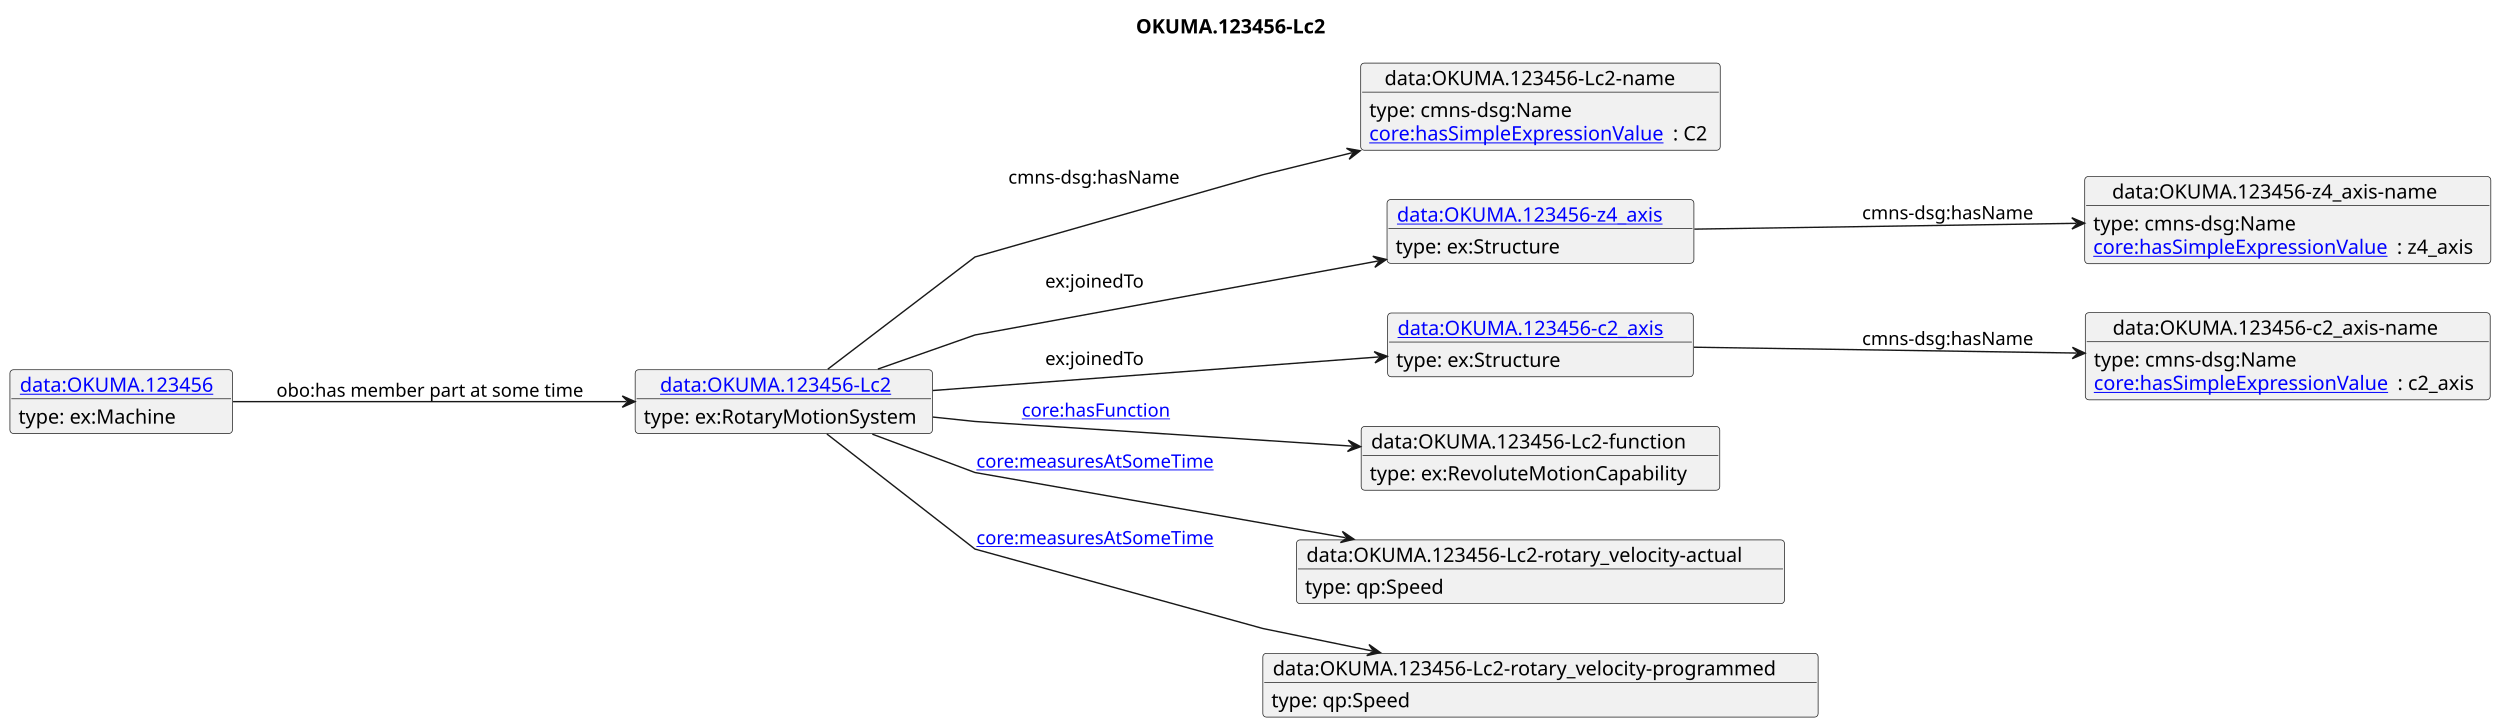
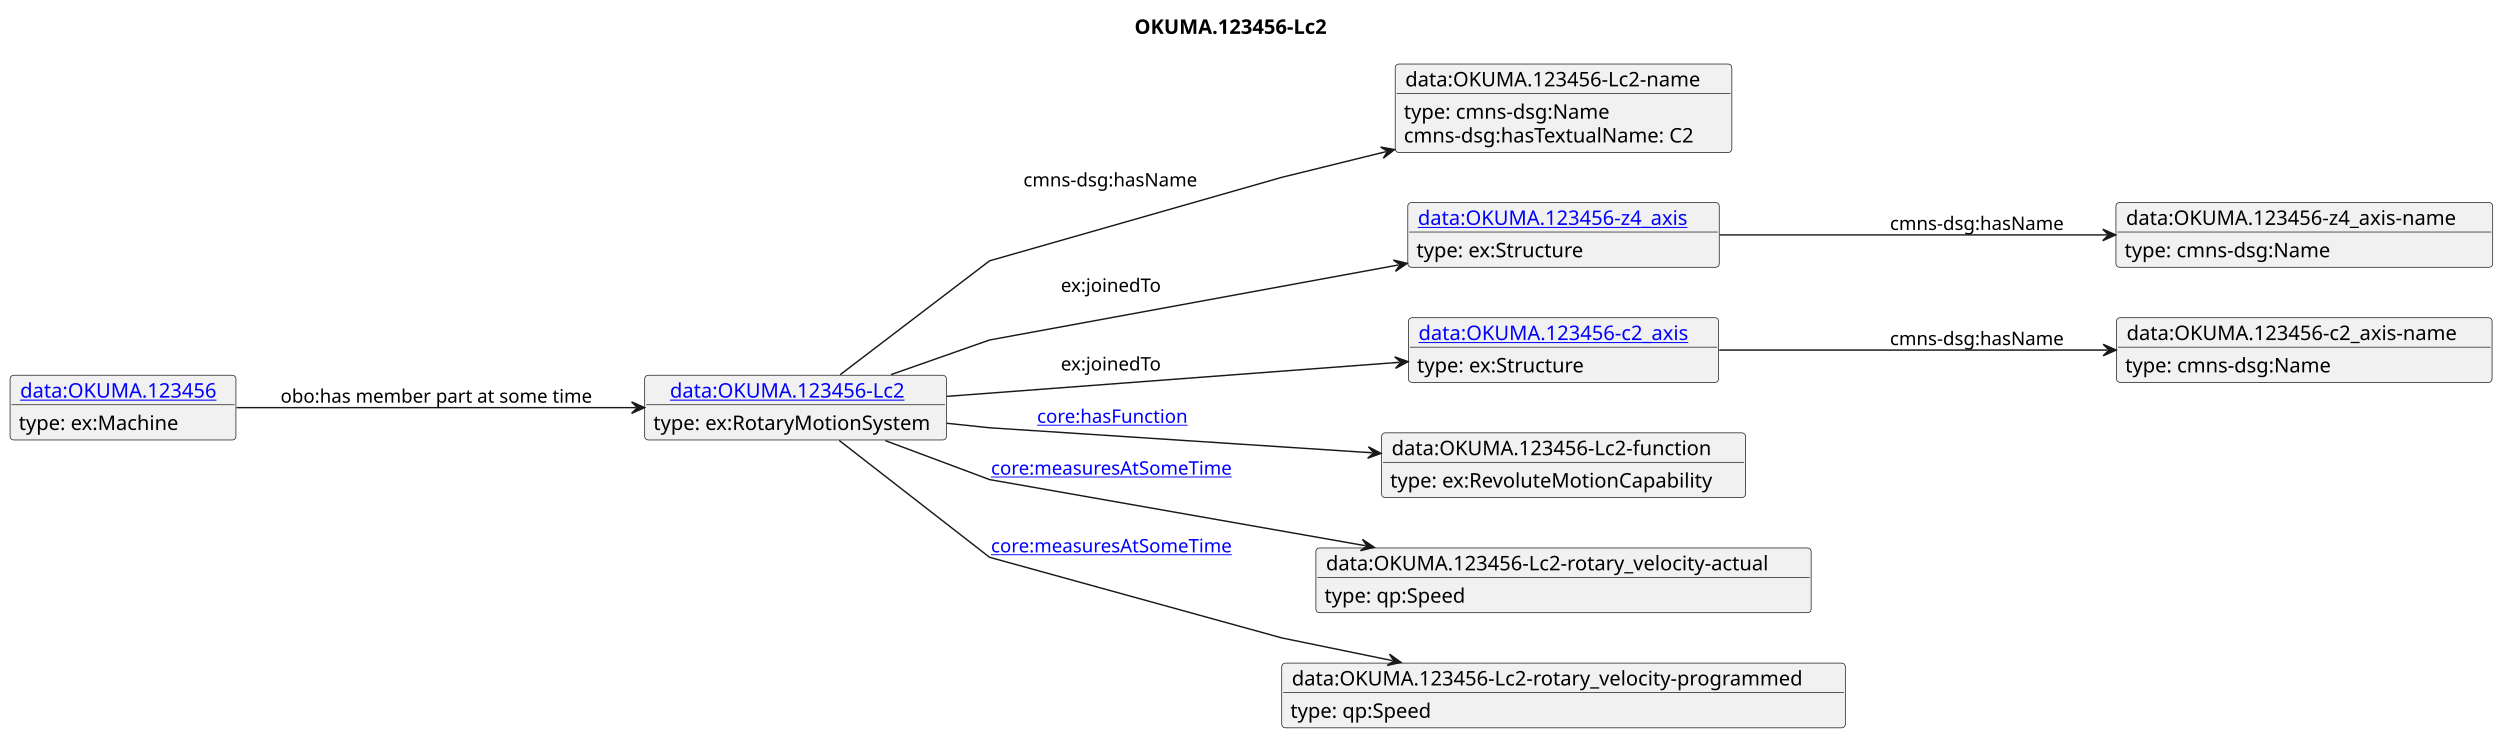
- <svg xmlns="http://www.w3.org/2000/svg" xmlns:xlink="http://www.w3.org/1999/xlink" contentStyleType="text/css" data-diagram-type="CLASS" height="512px" preserveAspectRatio="none" style="width:1763px;height:512px;background:#FFFFFF;" version="1.1" viewBox="0 0 1763 512" width="1763px" zoomAndPan="magnify">
+ <svg xmlns="http://www.w3.org/2000/svg" xmlns:xlink="http://www.w3.org/1999/xlink" contentStyleType="text/css" data-diagram-type="CLASS" height="512px" preserveAspectRatio="none" style="width:1737px;height:512px;background:#FFFFFF;" version="1.1" viewBox="0 0 1737 512" width="1737px" zoomAndPan="magnify">
  <defs />
  <g>
-     <text fill="#000000" font-family="sans-serif" font-size="14" font-weight="bold" lengthAdjust="spacing" textLength="147.431" x="801.045" y="23.535">OKUMA.123456-Lc2</text>
+     <text fill="#000000" font-family="sans-serif" font-size="14" font-weight="bold" lengthAdjust="spacing" textLength="147.431" x="788.249" y="23.535">OKUMA.123456-Lc2</text>
    <g class="entity" data-entity="o1" data-source-line="4" data-uid="ent0002" id="entity_o1">
      <rect fill="#F1F1F1" height="44.977" rx="2.5" ry="2.5" style="stroke:#181818;stroke-width:0.5;" width="209.627" x="447.92" y="260.728" />
      <a href="./OKUMA.123456-Lc2.html" target="_top" title="./OKUMA.123456-Lc2.html" xlink:actuate="onRequest" xlink:href="./OKUMA.123456-Lc2.html" xlink:show="new" xlink:title="./OKUMA.123456-Lc2.html" xlink:type="simple">
        <text fill="#0000FF" font-family="sans-serif" font-size="14" lengthAdjust="spacing" text-decoration="underline" textLength="174.508" x="465.48" y="276.263">data:OKUMA.123456-Lc2</text>
      </a>
      <line style="stroke:#181818;stroke-width:0.5;" x1="448.92" x2="656.547" y1="281.217" y2="281.217" />
      <text fill="#000000" font-family="sans-serif" font-size="14" lengthAdjust="spacing" textLength="197.627" x="453.92" y="298.752">type: ex:RotaryMotionSystem</text>
    </g>
    <g class="entity" data-entity="o2" data-source-line="7" data-uid="ent0003" id="entity_o2">
-       <rect fill="#F1F1F1" height="61.465" rx="2.5" ry="2.5" style="stroke:#181818;stroke-width:0.5;" width="253.541" x="959.57" y="44.488" />
-       <text fill="#000000" font-family="sans-serif" font-size="14" lengthAdjust="spacing" textLength="219.898" x="976.391" y="60.023">data:OKUMA.123456-Lc2-name</text>
-       <line style="stroke:#181818;stroke-width:0.5;" x1="960.57" x2="1212.111" y1="64.977" y2="64.977" />
-       <text fill="#000000" font-family="sans-serif" font-size="14" lengthAdjust="spacing" textLength="150.24" x="965.57" y="82.512">type: cmns-dsg:Name</text>
-       <a href="https://spec.industrialontologies.org/ontology/core/Core/hasSimpleExpressionValue" target="_top" title="https://spec.industrialontologies.org/ontology/core/Core/hasSimpleExpressionValue" xlink:actuate="onRequest" xlink:href="https://spec.industrialontologies.org/ontology/core/Core/hasSimpleExpressionValue" xlink:show="new" xlink:title="https://spec.industrialontologies.org/ontology/core/Core/hasSimpleExpressionValue" xlink:type="simple">
-         <text fill="#0000FF" font-family="sans-serif" font-size="14" lengthAdjust="spacing" text-decoration="underline" textLength="214.143" x="965.57" y="99">core:hasSimpleExpressionValue</text>
-       </a>
-       <text fill="#000000" font-family="sans-serif" font-size="14" lengthAdjust="spacing" textLength="27.398" x="1179.713" y="99">: C2</text>
+       <rect fill="#F1F1F1" height="61.465" rx="2.5" ry="2.5" style="stroke:#181818;stroke-width:0.5;" width="233.898" x="969.39" y="44.488" />
+       <text fill="#000000" font-family="sans-serif" font-size="14" lengthAdjust="spacing" textLength="219.898" x="976.39" y="60.023">data:OKUMA.123456-Lc2-name</text>
+       <line style="stroke:#181818;stroke-width:0.5;" x1="970.39" x2="1202.288" y1="64.977" y2="64.977" />
+       <text fill="#000000" font-family="sans-serif" font-size="14" lengthAdjust="spacing" textLength="150.24" x="975.39" y="82.512">type: cmns-dsg:Name</text>
+       <text fill="#000000" font-family="sans-serif" font-size="14" lengthAdjust="spacing" textLength="214.115" x="975.39" y="99">cmns-dsg:hasTextualName: C2</text>
    </g>
    <g class="entity" data-entity="o3" data-source-line="10" data-uid="ent0004" id="entity_o3">
      <rect fill="#F1F1F1" height="44.977" rx="2.5" ry="2.5" style="stroke:#181818;stroke-width:0.5;" width="216.398" x="978.14" y="140.728" />
      <a href="./OKUMA.123456-z4_axis.html" target="_top" title="./OKUMA.123456-z4_axis.html" xlink:actuate="onRequest" xlink:href="./OKUMA.123456-z4_axis.html" xlink:show="new" xlink:title="./OKUMA.123456-z4_axis.html" xlink:type="simple">
        <text fill="#0000FF" font-family="sans-serif" font-size="14" lengthAdjust="spacing" text-decoration="underline" textLength="202.398" x="985.14" y="156.263">data:OKUMA.123456-z4_axis</text>
      </a>
      <line style="stroke:#181818;stroke-width:0.5;" x1="979.14" x2="1193.538" y1="161.217" y2="161.217" />
      <text fill="#000000" font-family="sans-serif" font-size="14" lengthAdjust="spacing" textLength="120.654" x="984.14" y="178.752">type: ex:Structure</text>
    </g>
    <g class="entity" data-entity="o4" data-source-line="13" data-uid="ent0005" id="entity_o4">
-       <rect fill="#F1F1F1" height="61.465" rx="2.5" ry="2.5" style="stroke:#181818;stroke-width:0.5;" width="286.381" x="1470.14" y="124.488" />
-       <text fill="#000000" font-family="sans-serif" font-size="14" lengthAdjust="spacing" textLength="247.789" x="1489.436" y="140.023">data:OKUMA.123456-z4_axis-name</text>
-       <line style="stroke:#181818;stroke-width:0.5;" x1="1471.14" x2="1755.521" y1="144.977" y2="144.977" />
-       <text fill="#000000" font-family="sans-serif" font-size="14" lengthAdjust="spacing" textLength="150.24" x="1476.14" y="162.512">type: cmns-dsg:Name</text>
-       <a href="https://spec.industrialontologies.org/ontology/core/Core/hasSimpleExpressionValue" target="_top" title="https://spec.industrialontologies.org/ontology/core/Core/hasSimpleExpressionValue" xlink:actuate="onRequest" xlink:href="https://spec.industrialontologies.org/ontology/core/Core/hasSimpleExpressionValue" xlink:show="new" xlink:title="https://spec.industrialontologies.org/ontology/core/Core/hasSimpleExpressionValue" xlink:type="simple">
-         <text fill="#0000FF" font-family="sans-serif" font-size="14" lengthAdjust="spacing" text-decoration="underline" textLength="214.143" x="1476.14" y="179">core:hasSimpleExpressionValue</text>
-       </a>
-       <text fill="#000000" font-family="sans-serif" font-size="14" lengthAdjust="spacing" textLength="60.238" x="1690.283" y="179">: z4_axis</text>
+       <rect fill="#F1F1F1" height="44.977" rx="2.5" ry="2.5" style="stroke:#181818;stroke-width:0.5;" width="261.789" x="1470.14" y="140.728" />
+       <text fill="#000000" font-family="sans-serif" font-size="14" lengthAdjust="spacing" textLength="247.789" x="1477.14" y="156.263">data:OKUMA.123456-z4_axis-name</text>
+       <line style="stroke:#181818;stroke-width:0.5;" x1="1471.14" x2="1730.929" y1="161.217" y2="161.217" />
+       <text fill="#000000" font-family="sans-serif" font-size="14" lengthAdjust="spacing" textLength="150.24" x="1476.14" y="178.752">type: cmns-dsg:Name</text>
    </g>
    <g class="entity" data-entity="o5" data-source-line="16" data-uid="ent0006" id="entity_o5">
      <rect fill="#F1F1F1" height="44.977" rx="2.5" ry="2.5" style="stroke:#181818;stroke-width:0.5;" width="215.544" x="978.57" y="220.728" />
      <a href="./OKUMA.123456-c2_axis.html" target="_top" title="./OKUMA.123456-c2_axis.html" xlink:actuate="onRequest" xlink:href="./OKUMA.123456-c2_axis.html" xlink:show="new" xlink:title="./OKUMA.123456-c2_axis.html" xlink:type="simple">
        <text fill="#0000FF" font-family="sans-serif" font-size="14" lengthAdjust="spacing" text-decoration="underline" textLength="201.544" x="985.57" y="236.263">data:OKUMA.123456-c2_axis</text>
      </a>
      <line style="stroke:#181818;stroke-width:0.5;" x1="979.57" x2="1193.114" y1="241.217" y2="241.217" />
      <text fill="#000000" font-family="sans-serif" font-size="14" lengthAdjust="spacing" textLength="120.654" x="984.57" y="258.752">type: ex:Structure</text>
    </g>
    <g class="entity" data-entity="o6" data-source-line="19" data-uid="ent0007" id="entity_o6">
-       <rect fill="#F1F1F1" height="61.465" rx="2.5" ry="2.5" style="stroke:#181818;stroke-width:0.5;" width="285.526" x="1470.56" y="220.488" />
-       <text fill="#000000" font-family="sans-serif" font-size="14" lengthAdjust="spacing" textLength="246.935" x="1489.856" y="236.023">data:OKUMA.123456-c2_axis-name</text>
-       <line style="stroke:#181818;stroke-width:0.5;" x1="1471.56" x2="1755.086" y1="240.977" y2="240.977" />
-       <text fill="#000000" font-family="sans-serif" font-size="14" lengthAdjust="spacing" textLength="150.24" x="1476.56" y="258.512">type: cmns-dsg:Name</text>
-       <a href="https://spec.industrialontologies.org/ontology/core/Core/hasSimpleExpressionValue" target="_top" title="https://spec.industrialontologies.org/ontology/core/Core/hasSimpleExpressionValue" xlink:actuate="onRequest" xlink:href="https://spec.industrialontologies.org/ontology/core/Core/hasSimpleExpressionValue" xlink:show="new" xlink:title="https://spec.industrialontologies.org/ontology/core/Core/hasSimpleExpressionValue" xlink:type="simple">
-         <text fill="#0000FF" font-family="sans-serif" font-size="14" lengthAdjust="spacing" text-decoration="underline" textLength="214.143" x="1476.56" y="275">core:hasSimpleExpressionValue</text>
-       </a>
-       <text fill="#000000" font-family="sans-serif" font-size="14" lengthAdjust="spacing" textLength="59.384" x="1690.703" y="275">: c2_axis</text>
+       <rect fill="#F1F1F1" height="44.977" rx="2.5" ry="2.5" style="stroke:#181818;stroke-width:0.5;" width="260.935" x="1470.56" y="220.728" />
+       <text fill="#000000" font-family="sans-serif" font-size="14" lengthAdjust="spacing" textLength="246.935" x="1477.56" y="236.263">data:OKUMA.123456-c2_axis-name</text>
+       <line style="stroke:#181818;stroke-width:0.5;" x1="1471.56" x2="1730.495" y1="241.217" y2="241.217" />
+       <text fill="#000000" font-family="sans-serif" font-size="14" lengthAdjust="spacing" textLength="150.24" x="1476.56" y="258.752">type: cmns-dsg:Name</text>
    </g>
    <g class="entity" data-entity="o7" data-source-line="22" data-uid="ent0008" id="entity_o7">
      <rect fill="#F1F1F1" height="44.977" rx="2.5" ry="2.5" style="stroke:#181818;stroke-width:0.5;" width="252.875" x="959.9" y="300.728" />
      <text fill="#000000" font-family="sans-serif" font-size="14" lengthAdjust="spacing" textLength="238.875" x="966.9" y="316.263">data:OKUMA.123456-Lc2-function</text>
      <line style="stroke:#181818;stroke-width:0.5;" x1="960.9" x2="1211.775" y1="321.217" y2="321.217" />
      <text fill="#000000" font-family="sans-serif" font-size="14" lengthAdjust="spacing" textLength="231.8" x="965.9" y="338.752">type: ex:RevoluteMotionCapability</text>
    </g>
    <g class="entity" data-entity="o8" data-source-line="25" data-uid="ent0009" id="entity_o8">
      <rect fill="#F1F1F1" height="44.977" rx="2.5" ry="2.5" style="stroke:#181818;stroke-width:0.5;" width="344.114" x="914.28" y="380.728" />
      <text fill="#000000" font-family="sans-serif" font-size="14" lengthAdjust="spacing" textLength="330.114" x="921.28" y="396.263">data:OKUMA.123456-Lc2-rotary_velocity-actual</text>
      <line style="stroke:#181818;stroke-width:0.5;" x1="915.28" x2="1257.394" y1="401.217" y2="401.217" />
      <text fill="#000000" font-family="sans-serif" font-size="14" lengthAdjust="spacing" textLength="100.837" x="920.28" y="418.752">type: qp:Speed</text>
    </g>
    <g class="entity" data-entity="o9" data-source-line="28" data-uid="ent0010" id="entity_o9">
      <rect fill="#F1F1F1" height="44.977" rx="2.5" ry="2.5" style="stroke:#181818;stroke-width:0.5;" width="391.59" x="890.55" y="460.728" />
      <text fill="#000000" font-family="sans-serif" font-size="14" lengthAdjust="spacing" textLength="377.59" x="897.55" y="476.263">data:OKUMA.123456-Lc2-rotary_velocity-programmed</text>
      <line style="stroke:#181818;stroke-width:0.5;" x1="891.55" x2="1281.14" y1="481.217" y2="481.217" />
      <text fill="#000000" font-family="sans-serif" font-size="14" lengthAdjust="spacing" textLength="100.837" x="896.55" y="498.752">type: qp:Speed</text>
    </g>
    <g class="entity" data-entity="o10" data-source-line="31" data-uid="ent0011" id="entity_o10">
      <rect fill="#F1F1F1" height="44.977" rx="2.5" ry="2.5" style="stroke:#181818;stroke-width:0.5;" width="156.919" x="7" y="260.728" />
      <a href="./OKUMA.123456.html" target="_top" title="./OKUMA.123456.html" xlink:actuate="onRequest" xlink:href="./OKUMA.123456.html" xlink:show="new" xlink:title="./OKUMA.123456.html" xlink:type="simple">
        <text fill="#0000FF" font-family="sans-serif" font-size="14" lengthAdjust="spacing" text-decoration="underline" textLength="142.919" x="14" y="276.263">data:OKUMA.123456</text>
      </a>
      <line style="stroke:#181818;stroke-width:0.5;" x1="8" x2="162.919" y1="281.217" y2="281.217" />
      <text fill="#000000" font-family="sans-serif" font-size="14" lengthAdjust="spacing" textLength="115.022" x="13" y="298.752">type: ex:Machine</text>
    </g>
    <g class="link" data-entity-1="o1" data-entity-2="o2" data-source-line="34" data-uid="lnk12" id="link_o1_o2">
-       <path codeLine="34" d="M583.76,260.328 C623.22,230.258 687.55,181.218 687.55,181.218 C687.55,181.218 890.55,123.218 890.55,123.218 C890.55,123.218 915.944,116.964 953.394,107.734" fill="none" id="o1-to-o2" style="stroke:#181818;stroke-width:1;" />
-       <polygon fill="#181818" points="959.22,106.298,949.524,104.568,954.365,107.495,951.439,112.336,959.22,106.298" style="stroke:#181818;stroke-width:1;" />
+       <path codeLine="34" d="M583.76,260.328 C623.22,230.258 687.55,181.218 687.55,181.218 C687.55,181.218 890.55,123.218 890.55,123.218 C890.55,123.218 921.504,115.594 963.104,105.344" fill="none" id="o1-to-o2" style="stroke:#181818;stroke-width:1;" />
+       <polygon fill="#181818" points="968.93,103.908,959.234,102.178,964.075,105.105,961.148,109.945,968.93,103.908" style="stroke:#181818;stroke-width:1;" />
      <text fill="#000000" font-family="sans-serif" font-size="13" lengthAdjust="spacing" textLength="126.077" x="711.05" y="129.517">cmns-dsg:hasName</text>
    </g>
    <g class="link" data-entity-1="o1" data-entity-2="o3" data-source-line="36" data-uid="lnk13" id="link_o1_o3">
      <path codeLine="36" d="M619.07,260.268 C653.04,248.338 687.55,236.218 687.55,236.218 C687.55,236.218 853.979,205.681 971.789,184.061" fill="none" id="o1-to-o3" style="stroke:#181818;stroke-width:1;" />
      <polygon fill="#181818" points="977.69,182.978,968.116,180.668,972.772,183.881,969.56,188.537,977.69,182.978" style="stroke:#181818;stroke-width:1;" />
      <text fill="#000000" font-family="sans-serif" font-size="13" lengthAdjust="spacing" textLength="74.725" x="737.05" y="202.827">ex:joinedTo</text>
    </g>
    <g class="link" data-entity-1="o3" data-entity-2="o4" data-source-line="37" data-uid="lnk14" id="link_o3_o4">
-       <path codeLine="37" d="M1194.85,161.578 C1274.34,160.368 1377.381,158.8 1464.091,157.48" fill="none" id="o3-to-o4" style="stroke:#181818;stroke-width:1;" />
-       <polygon fill="#181818" points="1470.09,157.388,1461.03,153.526,1465.091,157.464,1461.152,161.525,1470.09,157.388" style="stroke:#181818;stroke-width:1;" />
-       <text fill="#000000" font-family="sans-serif" font-size="13" lengthAdjust="spacing" textLength="126.077" x="1313.14" y="154.607">cmns-dsg:hasName</text>
+       <path codeLine="37" d="M1194.82,163.218 C1274.98,163.218 1378.86,163.218 1463.98,163.218" fill="none" id="o3-to-o4" style="stroke:#181818;stroke-width:1;" />
+       <polygon fill="#181818" points="1469.98,163.218,1460.98,159.218,1464.98,163.218,1460.98,167.218,1469.98,163.218" style="stroke:#181818;stroke-width:1;" />
+       <text fill="#000000" font-family="sans-serif" font-size="13" lengthAdjust="spacing" textLength="126.077" x="1313.14" y="159.787">cmns-dsg:hasName</text>
    </g>
-     <g class="link" data-entity-1="o1" data-entity-2="o5" data-source-line="39" data-uid="lnk15" id="link_o1_o5">
-       <path codeLine="39" d="M657.81,275.388 C750.31,268.428 878.967,258.749 972.347,251.719" fill="none" id="o1-to-o5" style="stroke:#181818;stroke-width:1;" />
+     <g class="link" data-entity-1="o1" data-entity-2="o5" data-source-line="38" data-uid="lnk15" id="link_o1_o5">
+       <path codeLine="38" d="M657.81,275.388 C750.31,268.428 878.967,258.749 972.347,251.719" fill="none" id="o1-to-o5" style="stroke:#181818;stroke-width:1;" />
      <polygon fill="#181818" points="978.33,251.268,969.055,247.955,973.344,251.644,969.656,255.933,978.33,251.268" style="stroke:#181818;stroke-width:1;" />
      <text fill="#000000" font-family="sans-serif" font-size="13" lengthAdjust="spacing" textLength="74.725" x="737.05" y="257.397">ex:joinedTo</text>
    </g>
-     <g class="link" data-entity-1="o5" data-entity-2="o6" data-source-line="40" data-uid="lnk16" id="link_o5_o6">
-       <path codeLine="40" d="M1194.53,244.858 C1274.15,246.068 1377.541,247.647 1464.421,248.967" fill="none" id="o5-to-o6" style="stroke:#181818;stroke-width:1;" />
-       <polygon fill="#181818" points="1470.42,249.058,1461.482,244.922,1465.421,248.982,1461.36,252.921,1470.42,249.058" style="stroke:#181818;stroke-width:1;" />
-       <text fill="#000000" font-family="sans-serif" font-size="13" lengthAdjust="spacing" textLength="126.077" x="1313.14" y="243.307">cmns-dsg:hasName</text>
+     <g class="link" data-entity-1="o5" data-entity-2="o6" data-source-line="39" data-uid="lnk16" id="link_o5_o6">
+       <path codeLine="39" d="M1194.51,243.218 C1274.79,243.218 1379.02,243.218 1464.29,243.218" fill="none" id="o5-to-o6" style="stroke:#181818;stroke-width:1;" />
+       <polygon fill="#181818" points="1470.29,243.218,1461.29,239.218,1465.29,243.218,1461.29,247.218,1470.29,243.218" style="stroke:#181818;stroke-width:1;" />
+       <text fill="#000000" font-family="sans-serif" font-size="13" lengthAdjust="spacing" textLength="126.077" x="1313.14" y="239.787">cmns-dsg:hasName</text>
    </g>
-     <g class="link" data-entity-1="o1" data-entity-2="o7" data-source-line="42" data-uid="lnk17" id="link_o1_o7">
-       <path codeLine="42" d="M657.85,294.108 C675.12,295.918 687.55,297.218 687.55,297.218 C687.55,297.218 836.943,306.987 953.493,314.607" fill="none" id="o1-to-o7" style="stroke:#181818;stroke-width:1;" />
+     <g class="link" data-entity-1="o1" data-entity-2="o7" data-source-line="40" data-uid="lnk17" id="link_o1_o7">
+       <path codeLine="40" d="M657.85,294.108 C675.12,295.918 687.55,297.218 687.55,297.218 C687.55,297.218 836.943,306.987 953.493,314.607" fill="none" id="o1-to-o7" style="stroke:#181818;stroke-width:1;" />
      <polygon fill="#181818" points="959.48,314.998,950.76,310.42,954.491,314.672,950.238,318.403,959.48,314.998" style="stroke:#181818;stroke-width:1;" />
      <a href="https://spec.industrialontologies.org/ontology/core/Core/hasFunction" target="_top" title="https://spec.industrialontologies.org/ontology/core/Core/hasFunction" xlink:actuate="onRequest" xlink:href="https://spec.industrialontologies.org/ontology/core/Core/hasFunction" xlink:show="new" xlink:title="https://spec.industrialontologies.org/ontology/core/Core/hasFunction" xlink:type="simple">
        <text fill="#0000FF" font-family="sans-serif" font-size="13" lengthAdjust="spacing" text-decoration="underline" textLength="107.631" x="720.55" y="293.787">core:hasFunction</text>
      </a>
    </g>
-     <g class="link" data-entity-1="o1" data-entity-2="o8" data-source-line="43" data-uid="lnk18" id="link_o1_o8">
-       <path codeLine="43" d="M615.16,306.168 C650.33,319.318 687.55,333.218 687.55,333.218 C687.55,333.218 832.921,358.798 948.901,379.208" fill="none" id="o1-to-o8" style="stroke:#181818;stroke-width:1;" />
+     <g class="link" data-entity-1="o1" data-entity-2="o8" data-source-line="41" data-uid="lnk18" id="link_o1_o8">
+       <path codeLine="41" d="M615.16,306.168 C650.33,319.318 687.55,333.218 687.55,333.218 C687.55,333.218 832.921,358.798 948.901,379.208" fill="none" id="o1-to-o8" style="stroke:#181818;stroke-width:1;" />
      <polygon fill="#181818" points="954.81,380.248,946.639,374.749,949.886,379.382,945.253,382.628,954.81,380.248" style="stroke:#181818;stroke-width:1;" />
      <a href="https://spec.industrialontologies.org/ontology/core/Core/measuresAtSomeTime" target="_top" title="https://spec.industrialontologies.org/ontology/core/Core/measuresAtSomeTime" xlink:actuate="onRequest" xlink:href="https://spec.industrialontologies.org/ontology/core/Core/measuresAtSomeTime" xlink:show="new" xlink:title="https://spec.industrialontologies.org/ontology/core/Core/measuresAtSomeTime" xlink:type="simple">
        <text fill="#0000FF" font-family="sans-serif" font-size="13" lengthAdjust="spacing" text-decoration="underline" textLength="171.317" x="688.55" y="329.787">core:measuresAtSomeTime</text>
      </a>
    </g>
-     <g class="link" data-entity-1="o1" data-entity-2="o9" data-source-line="44" data-uid="lnk19" id="link_o1_o9">
-       <path codeLine="44" d="M583.1,306.038 C622.49,336.658 687.55,387.218 687.55,387.218 C687.55,387.218 890.55,443.218 890.55,443.218 C890.55,443.218 924.153,450.122 967.562,459.032" fill="none" id="o1-to-o9" style="stroke:#181818;stroke-width:1;" />
+     <g class="link" data-entity-1="o1" data-entity-2="o9" data-source-line="42" data-uid="lnk19" id="link_o1_o9">
+       <path codeLine="42" d="M583.1,306.038 C622.49,336.658 687.55,387.218 687.55,387.218 C687.55,387.218 890.55,443.218 890.55,443.218 C890.55,443.218 924.153,450.122 967.562,459.032" fill="none" id="o1-to-o9" style="stroke:#181818;stroke-width:1;" />
      <polygon fill="#181818" points="973.44,460.238,965.428,454.51,968.542,459.233,963.819,462.347,973.44,460.238" style="stroke:#181818;stroke-width:1;" />
      <a href="https://spec.industrialontologies.org/ontology/core/Core/measuresAtSomeTime" target="_top" title="https://spec.industrialontologies.org/ontology/core/Core/measuresAtSomeTime" xlink:actuate="onRequest" xlink:href="https://spec.industrialontologies.org/ontology/core/Core/measuresAtSomeTime" xlink:show="new" xlink:title="https://spec.industrialontologies.org/ontology/core/Core/measuresAtSomeTime" xlink:type="simple">
        <text fill="#0000FF" font-family="sans-serif" font-size="13" lengthAdjust="spacing" text-decoration="underline" textLength="171.317" x="688.55" y="383.787">core:measuresAtSomeTime</text>
      </a>
    </g>
-     <g class="link" data-entity-1="o10" data-entity-2="o1" data-source-line="45" data-uid="lnk20" id="link_o10_o1">
-       <path codeLine="45" d="M164.34,283.218 C242.07,283.218 356.01,283.218 441.83,283.218" fill="none" id="o10-to-o1" style="stroke:#181818;stroke-width:1;" />
+     <g class="link" data-entity-1="o10" data-entity-2="o1" data-source-line="43" data-uid="lnk20" id="link_o10_o1">
+       <path codeLine="43" d="M164.34,283.218 C242.07,283.218 356.01,283.218 441.83,283.218" fill="none" id="o10-to-o1" style="stroke:#181818;stroke-width:1;" />
      <polygon fill="#181818" points="447.83,283.218,438.83,279.218,442.83,283.218,438.83,287.218,447.83,283.218" style="stroke:#181818;stroke-width:1;" />
      <text fill="#000000" font-family="sans-serif" font-size="13" lengthAdjust="spacing" textLength="222.542" x="194.92" y="279.787">obo:has member part at some time</text>
    </g>
  </g>
</svg>
